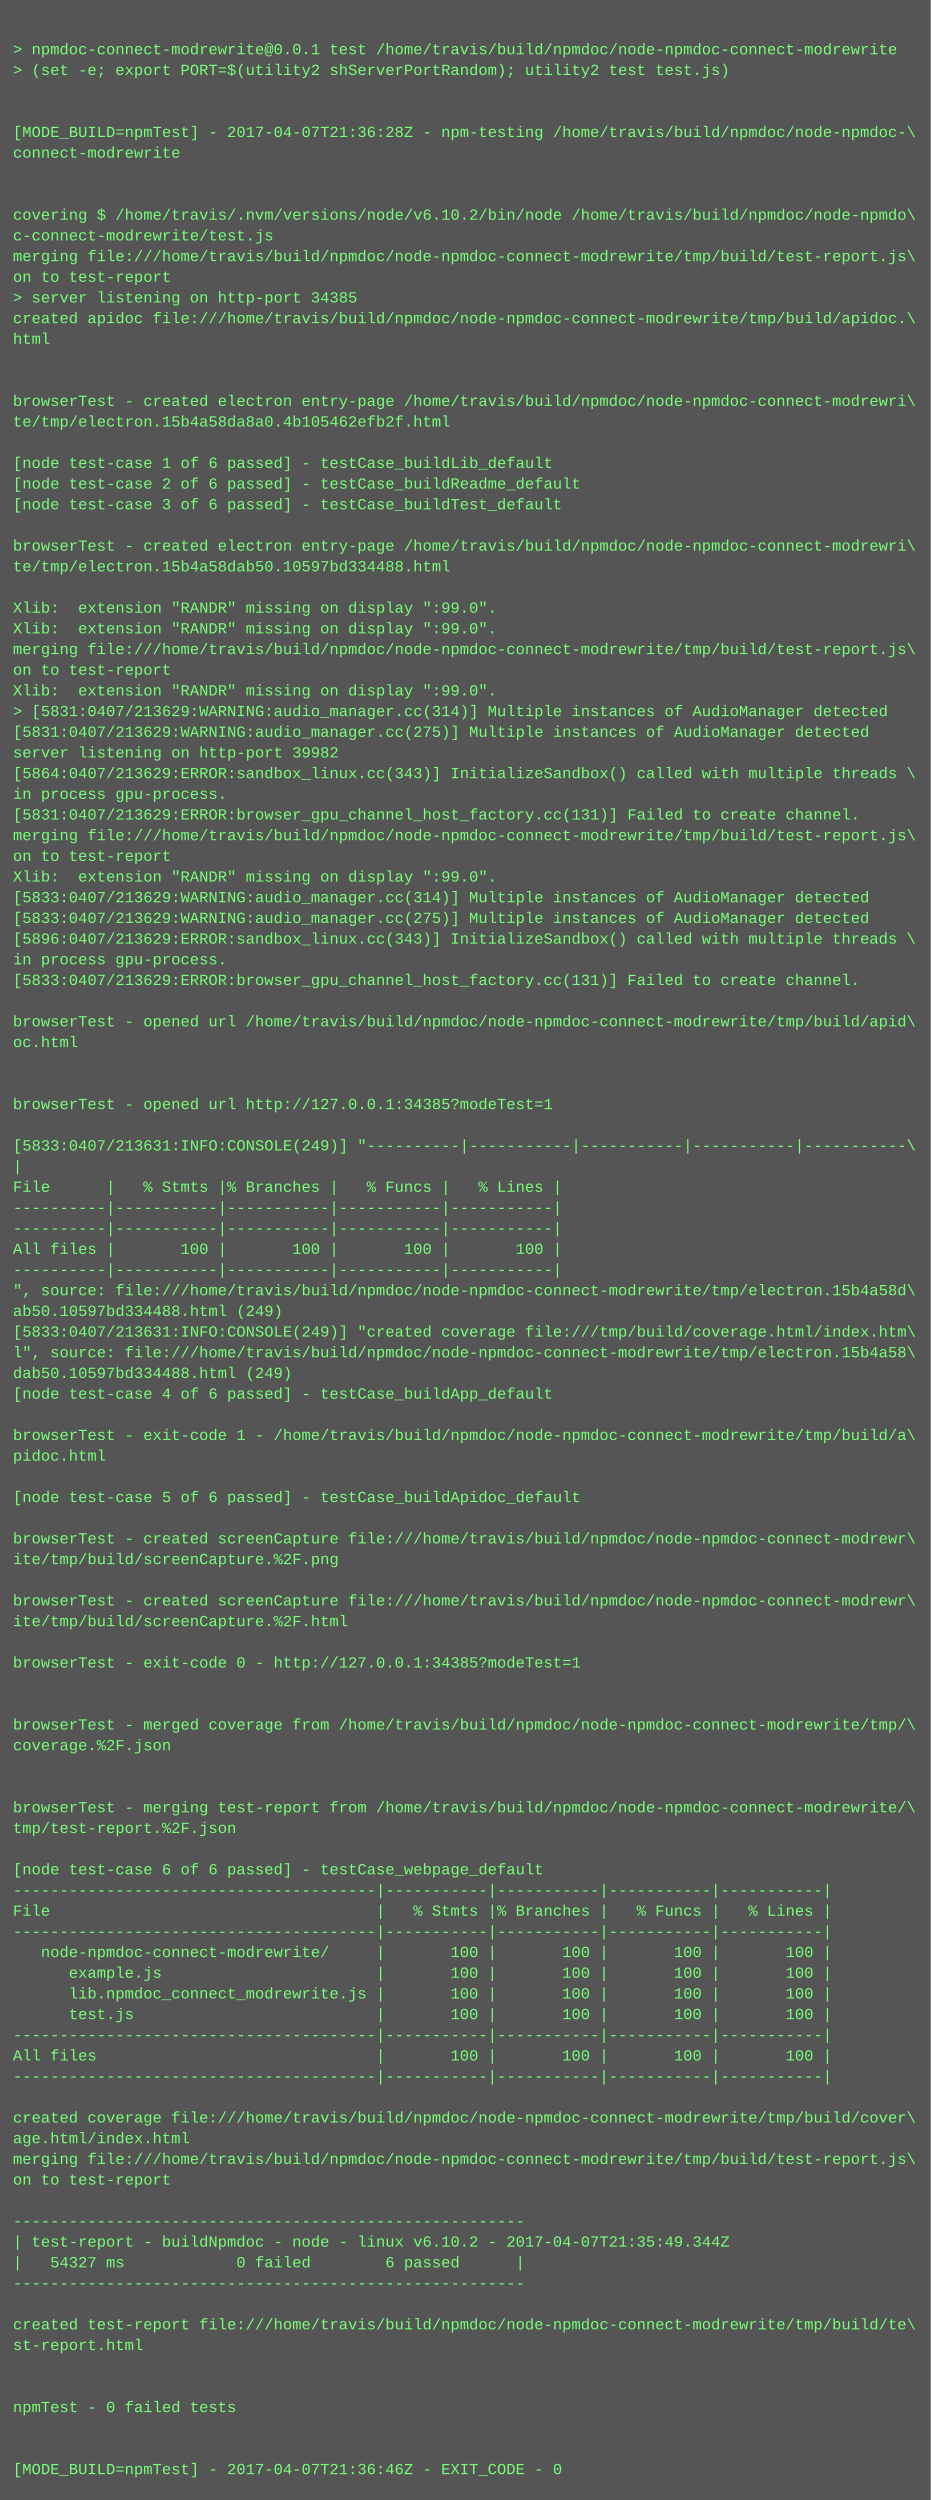
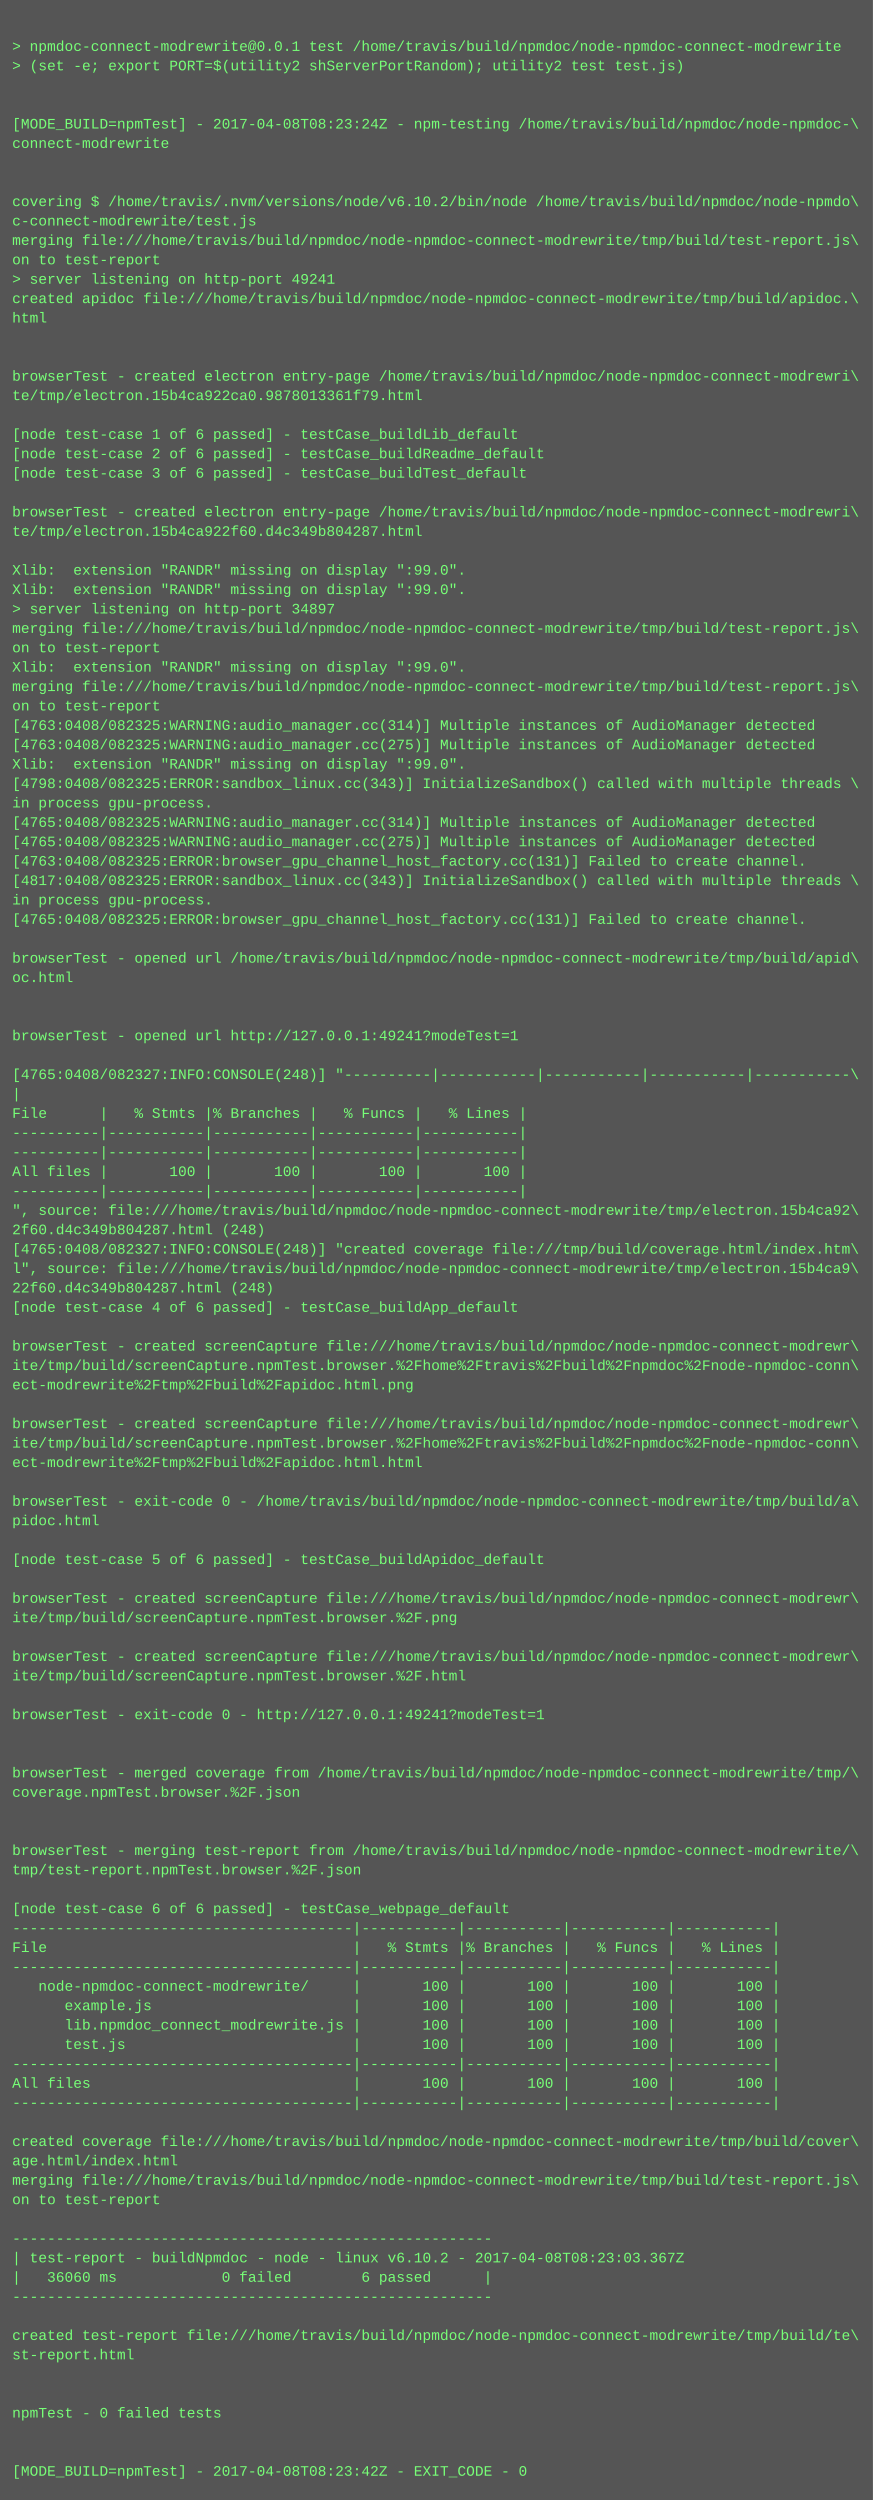
- <svg xmlns="http://www.w3.org/2000/svg" height="1934" width="720">
-   <rect height="1934" fill="#555" width="720" />
+ <svg xmlns="http://www.w3.org/2000/svg" height="2062" width="720">
+   <rect height="2062" fill="#555" width="720" />
  <text fill="#7f7" font-family="Courier New" font-size="12" xml:space="preserve">
    <tspan x="10" y="26" />
    <tspan x="10" y="42">&gt; npmdoc-connect-modrewrite@0.0.1 test /home/travis/build/npmdoc/node-npmdoc-connect-modrewrite</tspan>
    <tspan x="10" y="58">&gt; (set -e; export PORT=$(utility2 shServerPortRandom); utility2 test test.js)</tspan>
    <tspan x="10" y="74" />
    <tspan x="10" y="90" />
-     <tspan x="10" y="106">[MODE_BUILD=npmTest] - 2017-04-07T21:36:28Z - npm-testing /home/travis/build/npmdoc/node-npmdoc-\</tspan>
+     <tspan x="10" y="106">[MODE_BUILD=npmTest] - 2017-04-08T08:23:24Z - npm-testing /home/travis/build/npmdoc/node-npmdoc-\</tspan>
    <tspan x="10" y="122">connect-modrewrite</tspan>
    <tspan x="10" y="138" />
    <tspan x="10" y="154" />
    <tspan x="10" y="170">covering $ /home/travis/.nvm/versions/node/v6.10.2/bin/node /home/travis/build/npmdoc/node-npmdo\</tspan>
    <tspan x="10" y="186">c-connect-modrewrite/test.js</tspan>
    <tspan x="10" y="202">merging file:///home/travis/build/npmdoc/node-npmdoc-connect-modrewrite/tmp/build/test-report.js\</tspan>
    <tspan x="10" y="218">on to test-report</tspan>
-     <tspan x="10" y="234">&gt; server listening on http-port 34385</tspan>
+     <tspan x="10" y="234">&gt; server listening on http-port 49241</tspan>
    <tspan x="10" y="250">created apidoc file:///home/travis/build/npmdoc/node-npmdoc-connect-modrewrite/tmp/build/apidoc.\</tspan>
    <tspan x="10" y="266">html</tspan>
    <tspan x="10" y="282" />
    <tspan x="10" y="298" />
    <tspan x="10" y="314">browserTest - created electron entry-page /home/travis/build/npmdoc/node-npmdoc-connect-modrewri\</tspan>
-     <tspan x="10" y="330">te/tmp/electron.15b4a58da8a0.4b105462efb2f.html</tspan>
+     <tspan x="10" y="330">te/tmp/electron.15b4ca922ca0.9878013361f79.html</tspan>
    <tspan x="10" y="346" />
    <tspan x="10" y="362">[node test-case 1 of 6 passed] - testCase_buildLib_default</tspan>
    <tspan x="10" y="378">[node test-case 2 of 6 passed] - testCase_buildReadme_default</tspan>
    <tspan x="10" y="394">[node test-case 3 of 6 passed] - testCase_buildTest_default</tspan>
    <tspan x="10" y="410" />
    <tspan x="10" y="426">browserTest - created electron entry-page /home/travis/build/npmdoc/node-npmdoc-connect-modrewri\</tspan>
-     <tspan x="10" y="442">te/tmp/electron.15b4a58dab50.10597bd334488.html</tspan>
+     <tspan x="10" y="442">te/tmp/electron.15b4ca922f60.d4c349b804287.html</tspan>
    <tspan x="10" y="458" />
    <tspan x="10" y="474">Xlib:  extension "RANDR" missing on display ":99.0".</tspan>
    <tspan x="10" y="490">Xlib:  extension "RANDR" missing on display ":99.0".</tspan>
-     <tspan x="10" y="506">merging file:///home/travis/build/npmdoc/node-npmdoc-connect-modrewrite/tmp/build/test-report.js\</tspan>
-     <tspan x="10" y="522">on to test-report</tspan>
-     <tspan x="10" y="538">Xlib:  extension "RANDR" missing on display ":99.0".</tspan>
-     <tspan x="10" y="554">&gt; [5831:0407/213629:WARNING:audio_manager.cc(314)] Multiple instances of AudioManager detected</tspan>
-     <tspan x="10" y="570">[5831:0407/213629:WARNING:audio_manager.cc(275)] Multiple instances of AudioManager detected</tspan>
-     <tspan x="10" y="586">server listening on http-port 39982</tspan>
-     <tspan x="10" y="602">[5864:0407/213629:ERROR:sandbox_linux.cc(343)] InitializeSandbox() called with multiple threads \</tspan>
-     <tspan x="10" y="618">in process gpu-process. </tspan>
-     <tspan x="10" y="634">[5831:0407/213629:ERROR:browser_gpu_channel_host_factory.cc(131)] Failed to create channel.</tspan>
-     <tspan x="10" y="650">merging file:///home/travis/build/npmdoc/node-npmdoc-connect-modrewrite/tmp/build/test-report.js\</tspan>
-     <tspan x="10" y="666">on to test-report</tspan>
-     <tspan x="10" y="682">Xlib:  extension "RANDR" missing on display ":99.0".</tspan>
-     <tspan x="10" y="698">[5833:0407/213629:WARNING:audio_manager.cc(314)] Multiple instances of AudioManager detected</tspan>
-     <tspan x="10" y="714">[5833:0407/213629:WARNING:audio_manager.cc(275)] Multiple instances of AudioManager detected</tspan>
-     <tspan x="10" y="730">[5896:0407/213629:ERROR:sandbox_linux.cc(343)] InitializeSandbox() called with multiple threads \</tspan>
+     <tspan x="10" y="506">&gt; server listening on http-port 34897</tspan>
+     <tspan x="10" y="522">merging file:///home/travis/build/npmdoc/node-npmdoc-connect-modrewrite/tmp/build/test-report.js\</tspan>
+     <tspan x="10" y="538">on to test-report</tspan>
+     <tspan x="10" y="554">Xlib:  extension "RANDR" missing on display ":99.0".</tspan>
+     <tspan x="10" y="570">merging file:///home/travis/build/npmdoc/node-npmdoc-connect-modrewrite/tmp/build/test-report.js\</tspan>
+     <tspan x="10" y="586">on to test-report</tspan>
+     <tspan x="10" y="602">[4763:0408/082325:WARNING:audio_manager.cc(314)] Multiple instances of AudioManager detected</tspan>
+     <tspan x="10" y="618">[4763:0408/082325:WARNING:audio_manager.cc(275)] Multiple instances of AudioManager detected</tspan>
+     <tspan x="10" y="634">Xlib:  extension "RANDR" missing on display ":99.0".</tspan>
+     <tspan x="10" y="650">[4798:0408/082325:ERROR:sandbox_linux.cc(343)] InitializeSandbox() called with multiple threads \</tspan>
+     <tspan x="10" y="666">in process gpu-process. </tspan>
+     <tspan x="10" y="682">[4765:0408/082325:WARNING:audio_manager.cc(314)] Multiple instances of AudioManager detected</tspan>
+     <tspan x="10" y="698">[4765:0408/082325:WARNING:audio_manager.cc(275)] Multiple instances of AudioManager detected</tspan>
+     <tspan x="10" y="714">[4763:0408/082325:ERROR:browser_gpu_channel_host_factory.cc(131)] Failed to create channel.</tspan>
+     <tspan x="10" y="730">[4817:0408/082325:ERROR:sandbox_linux.cc(343)] InitializeSandbox() called with multiple threads \</tspan>
    <tspan x="10" y="746">in process gpu-process. </tspan>
-     <tspan x="10" y="762">[5833:0407/213629:ERROR:browser_gpu_channel_host_factory.cc(131)] Failed to create channel.</tspan>
+     <tspan x="10" y="762">[4765:0408/082325:ERROR:browser_gpu_channel_host_factory.cc(131)] Failed to create channel.</tspan>
    <tspan x="10" y="778" />
    <tspan x="10" y="794">browserTest - opened url /home/travis/build/npmdoc/node-npmdoc-connect-modrewrite/tmp/build/apid\</tspan>
    <tspan x="10" y="810">oc.html</tspan>
    <tspan x="10" y="826" />
    <tspan x="10" y="842" />
-     <tspan x="10" y="858">browserTest - opened url http://127.0.0.1:34385?modeTest=1</tspan>
+     <tspan x="10" y="858">browserTest - opened url http://127.0.0.1:49241?modeTest=1</tspan>
    <tspan x="10" y="874" />
-     <tspan x="10" y="890">[5833:0407/213631:INFO:CONSOLE(249)] "----------|-----------|-----------|-----------|-----------\</tspan>
+     <tspan x="10" y="890">[4765:0408/082327:INFO:CONSOLE(248)] "----------|-----------|-----------|-----------|-----------\</tspan>
    <tspan x="10" y="906">|</tspan>
    <tspan x="10" y="922">File      |   % Stmts |% Branches |   % Funcs |   % Lines |</tspan>
    <tspan x="10" y="938">----------|-----------|-----------|-----------|-----------|</tspan>
    <tspan x="10" y="954">----------|-----------|-----------|-----------|-----------|</tspan>
    <tspan x="10" y="970">All files |       100 |       100 |       100 |       100 |</tspan>
    <tspan x="10" y="986">----------|-----------|-----------|-----------|-----------|</tspan>
-     <tspan x="10" y="1002">", source: file:///home/travis/build/npmdoc/node-npmdoc-connect-modrewrite/tmp/electron.15b4a58d\</tspan>
-     <tspan x="10" y="1018">ab50.10597bd334488.html (249)</tspan>
-     <tspan x="10" y="1034">[5833:0407/213631:INFO:CONSOLE(249)] "created coverage file:///tmp/build/coverage.html/index.htm\</tspan>
-     <tspan x="10" y="1050">l", source: file:///home/travis/build/npmdoc/node-npmdoc-connect-modrewrite/tmp/electron.15b4a58\</tspan>
-     <tspan x="10" y="1066">dab50.10597bd334488.html (249)</tspan>
+     <tspan x="10" y="1002">", source: file:///home/travis/build/npmdoc/node-npmdoc-connect-modrewrite/tmp/electron.15b4ca92\</tspan>
+     <tspan x="10" y="1018">2f60.d4c349b804287.html (248)</tspan>
+     <tspan x="10" y="1034">[4765:0408/082327:INFO:CONSOLE(248)] "created coverage file:///tmp/build/coverage.html/index.htm\</tspan>
+     <tspan x="10" y="1050">l", source: file:///home/travis/build/npmdoc/node-npmdoc-connect-modrewrite/tmp/electron.15b4ca9\</tspan>
+     <tspan x="10" y="1066">22f60.d4c349b804287.html (248)</tspan>
    <tspan x="10" y="1082">[node test-case 4 of 6 passed] - testCase_buildApp_default</tspan>
    <tspan x="10" y="1098" />
-     <tspan x="10" y="1114">browserTest - exit-code 1 - /home/travis/build/npmdoc/node-npmdoc-connect-modrewrite/tmp/build/a\</tspan>
-     <tspan x="10" y="1130">pidoc.html</tspan>
-     <tspan x="10" y="1146" />
-     <tspan x="10" y="1162">[node test-case 5 of 6 passed] - testCase_buildApidoc_default</tspan>
-     <tspan x="10" y="1178" />
-     <tspan x="10" y="1194">browserTest - created screenCapture file:///home/travis/build/npmdoc/node-npmdoc-connect-modrewr\</tspan>
-     <tspan x="10" y="1210">ite/tmp/build/screenCapture.%2F.png</tspan>
+     <tspan x="10" y="1114">browserTest - created screenCapture file:///home/travis/build/npmdoc/node-npmdoc-connect-modrewr\</tspan>
+     <tspan x="10" y="1130">ite/tmp/build/screenCapture.npmTest.browser.%2Fhome%2Ftravis%2Fbuild%2Fnpmdoc%2Fnode-npmdoc-conn\</tspan>
+     <tspan x="10" y="1146">ect-modrewrite%2Ftmp%2Fbuild%2Fapidoc.html.png</tspan>
+     <tspan x="10" y="1162" />
+     <tspan x="10" y="1178">browserTest - created screenCapture file:///home/travis/build/npmdoc/node-npmdoc-connect-modrewr\</tspan>
+     <tspan x="10" y="1194">ite/tmp/build/screenCapture.npmTest.browser.%2Fhome%2Ftravis%2Fbuild%2Fnpmdoc%2Fnode-npmdoc-conn\</tspan>
+     <tspan x="10" y="1210">ect-modrewrite%2Ftmp%2Fbuild%2Fapidoc.html.html</tspan>
    <tspan x="10" y="1226" />
-     <tspan x="10" y="1242">browserTest - created screenCapture file:///home/travis/build/npmdoc/node-npmdoc-connect-modrewr\</tspan>
-     <tspan x="10" y="1258">ite/tmp/build/screenCapture.%2F.html</tspan>
+     <tspan x="10" y="1242">browserTest - exit-code 0 - /home/travis/build/npmdoc/node-npmdoc-connect-modrewrite/tmp/build/a\</tspan>
+     <tspan x="10" y="1258">pidoc.html</tspan>
    <tspan x="10" y="1274" />
-     <tspan x="10" y="1290">browserTest - exit-code 0 - http://127.0.0.1:34385?modeTest=1</tspan>
+     <tspan x="10" y="1290">[node test-case 5 of 6 passed] - testCase_buildApidoc_default</tspan>
    <tspan x="10" y="1306" />
-     <tspan x="10" y="1322" />
-     <tspan x="10" y="1338">browserTest - merged coverage from /home/travis/build/npmdoc/node-npmdoc-connect-modrewrite/tmp/\</tspan>
-     <tspan x="10" y="1354">coverage.%2F.json</tspan>
-     <tspan x="10" y="1370" />
-     <tspan x="10" y="1386" />
-     <tspan x="10" y="1402">browserTest - merging test-report from /home/travis/build/npmdoc/node-npmdoc-connect-modrewrite/\</tspan>
-     <tspan x="10" y="1418">tmp/test-report.%2F.json</tspan>
+     <tspan x="10" y="1322">browserTest - created screenCapture file:///home/travis/build/npmdoc/node-npmdoc-connect-modrewr\</tspan>
+     <tspan x="10" y="1338">ite/tmp/build/screenCapture.npmTest.browser.%2F.png</tspan>
+     <tspan x="10" y="1354" />
+     <tspan x="10" y="1370">browserTest - created screenCapture file:///home/travis/build/npmdoc/node-npmdoc-connect-modrewr\</tspan>
+     <tspan x="10" y="1386">ite/tmp/build/screenCapture.npmTest.browser.%2F.html</tspan>
+     <tspan x="10" y="1402" />
+     <tspan x="10" y="1418">browserTest - exit-code 0 - http://127.0.0.1:49241?modeTest=1</tspan>
    <tspan x="10" y="1434" />
-     <tspan x="10" y="1450">[node test-case 6 of 6 passed] - testCase_webpage_default</tspan>
-     <tspan x="10" y="1466">---------------------------------------|-----------|-----------|-----------|-----------|</tspan>
-     <tspan x="10" y="1482">File                                   |   % Stmts |% Branches |   % Funcs |   % Lines |</tspan>
-     <tspan x="10" y="1498">---------------------------------------|-----------|-----------|-----------|-----------|</tspan>
-     <tspan x="10" y="1514">   node-npmdoc-connect-modrewrite/     |       100 |       100 |       100 |       100 |</tspan>
-     <tspan x="10" y="1530">      example.js                       |       100 |       100 |       100 |       100 |</tspan>
-     <tspan x="10" y="1546">      lib.npmdoc_connect_modrewrite.js |       100 |       100 |       100 |       100 |</tspan>
-     <tspan x="10" y="1562">      test.js                          |       100 |       100 |       100 |       100 |</tspan>
-     <tspan x="10" y="1578">---------------------------------------|-----------|-----------|-----------|-----------|</tspan>
-     <tspan x="10" y="1594">All files                              |       100 |       100 |       100 |       100 |</tspan>
-     <tspan x="10" y="1610">---------------------------------------|-----------|-----------|-----------|-----------|</tspan>
-     <tspan x="10" y="1626" />
-     <tspan x="10" y="1642">created coverage file:///home/travis/build/npmdoc/node-npmdoc-connect-modrewrite/tmp/build/cover\</tspan>
-     <tspan x="10" y="1658">age.html/index.html</tspan>
-     <tspan x="10" y="1674">merging file:///home/travis/build/npmdoc/node-npmdoc-connect-modrewrite/tmp/build/test-report.js\</tspan>
-     <tspan x="10" y="1690">on to test-report</tspan>
-     <tspan x="10" y="1706" />
-     <tspan x="10" y="1722">-------------------------------------------------------</tspan>
-     <tspan x="10" y="1738">| test-report - buildNpmdoc - node - linux v6.10.2 - 2017-04-07T21:35:49.344Z</tspan>
-     <tspan x="10" y="1754">|   54327 ms            0 failed        6 passed      |</tspan>
-     <tspan x="10" y="1770">-------------------------------------------------------</tspan>
-     <tspan x="10" y="1786" />
-     <tspan x="10" y="1802">created test-report file:///home/travis/build/npmdoc/node-npmdoc-connect-modrewrite/tmp/build/te\</tspan>
-     <tspan x="10" y="1818">st-report.html</tspan>
+     <tspan x="10" y="1450" />
+     <tspan x="10" y="1466">browserTest - merged coverage from /home/travis/build/npmdoc/node-npmdoc-connect-modrewrite/tmp/\</tspan>
+     <tspan x="10" y="1482">coverage.npmTest.browser.%2F.json</tspan>
+     <tspan x="10" y="1498" />
+     <tspan x="10" y="1514" />
+     <tspan x="10" y="1530">browserTest - merging test-report from /home/travis/build/npmdoc/node-npmdoc-connect-modrewrite/\</tspan>
+     <tspan x="10" y="1546">tmp/test-report.npmTest.browser.%2F.json</tspan>
+     <tspan x="10" y="1562" />
+     <tspan x="10" y="1578">[node test-case 6 of 6 passed] - testCase_webpage_default</tspan>
+     <tspan x="10" y="1594">---------------------------------------|-----------|-----------|-----------|-----------|</tspan>
+     <tspan x="10" y="1610">File                                   |   % Stmts |% Branches |   % Funcs |   % Lines |</tspan>
+     <tspan x="10" y="1626">---------------------------------------|-----------|-----------|-----------|-----------|</tspan>
+     <tspan x="10" y="1642">   node-npmdoc-connect-modrewrite/     |       100 |       100 |       100 |       100 |</tspan>
+     <tspan x="10" y="1658">      example.js                       |       100 |       100 |       100 |       100 |</tspan>
+     <tspan x="10" y="1674">      lib.npmdoc_connect_modrewrite.js |       100 |       100 |       100 |       100 |</tspan>
+     <tspan x="10" y="1690">      test.js                          |       100 |       100 |       100 |       100 |</tspan>
+     <tspan x="10" y="1706">---------------------------------------|-----------|-----------|-----------|-----------|</tspan>
+     <tspan x="10" y="1722">All files                              |       100 |       100 |       100 |       100 |</tspan>
+     <tspan x="10" y="1738">---------------------------------------|-----------|-----------|-----------|-----------|</tspan>
+     <tspan x="10" y="1754" />
+     <tspan x="10" y="1770">created coverage file:///home/travis/build/npmdoc/node-npmdoc-connect-modrewrite/tmp/build/cover\</tspan>
+     <tspan x="10" y="1786">age.html/index.html</tspan>
+     <tspan x="10" y="1802">merging file:///home/travis/build/npmdoc/node-npmdoc-connect-modrewrite/tmp/build/test-report.js\</tspan>
+     <tspan x="10" y="1818">on to test-report</tspan>
    <tspan x="10" y="1834" />
-     <tspan x="10" y="1850" />
-     <tspan x="10" y="1866">npmTest - 0 failed tests</tspan>
-     <tspan x="10" y="1882" />
-     <tspan x="10" y="1898" />
-     <tspan x="10" y="1914">[MODE_BUILD=npmTest] - 2017-04-07T21:36:46Z - EXIT_CODE - 0</tspan>
+     <tspan x="10" y="1850">-------------------------------------------------------</tspan>
+     <tspan x="10" y="1866">| test-report - buildNpmdoc - node - linux v6.10.2 - 2017-04-08T08:23:03.367Z</tspan>
+     <tspan x="10" y="1882">|   36060 ms            0 failed        6 passed      |</tspan>
+     <tspan x="10" y="1898">-------------------------------------------------------</tspan>
+     <tspan x="10" y="1914" />
+     <tspan x="10" y="1930">created test-report file:///home/travis/build/npmdoc/node-npmdoc-connect-modrewrite/tmp/build/te\</tspan>
+     <tspan x="10" y="1946">st-report.html</tspan>
+     <tspan x="10" y="1962" />
+     <tspan x="10" y="1978" />
+     <tspan x="10" y="1994">npmTest - 0 failed tests</tspan>
+     <tspan x="10" y="2010" />
+     <tspan x="10" y="2026" />
+     <tspan x="10" y="2042">[MODE_BUILD=npmTest] - 2017-04-08T08:23:42Z - EXIT_CODE - 0</tspan>
  </text>
</svg>
